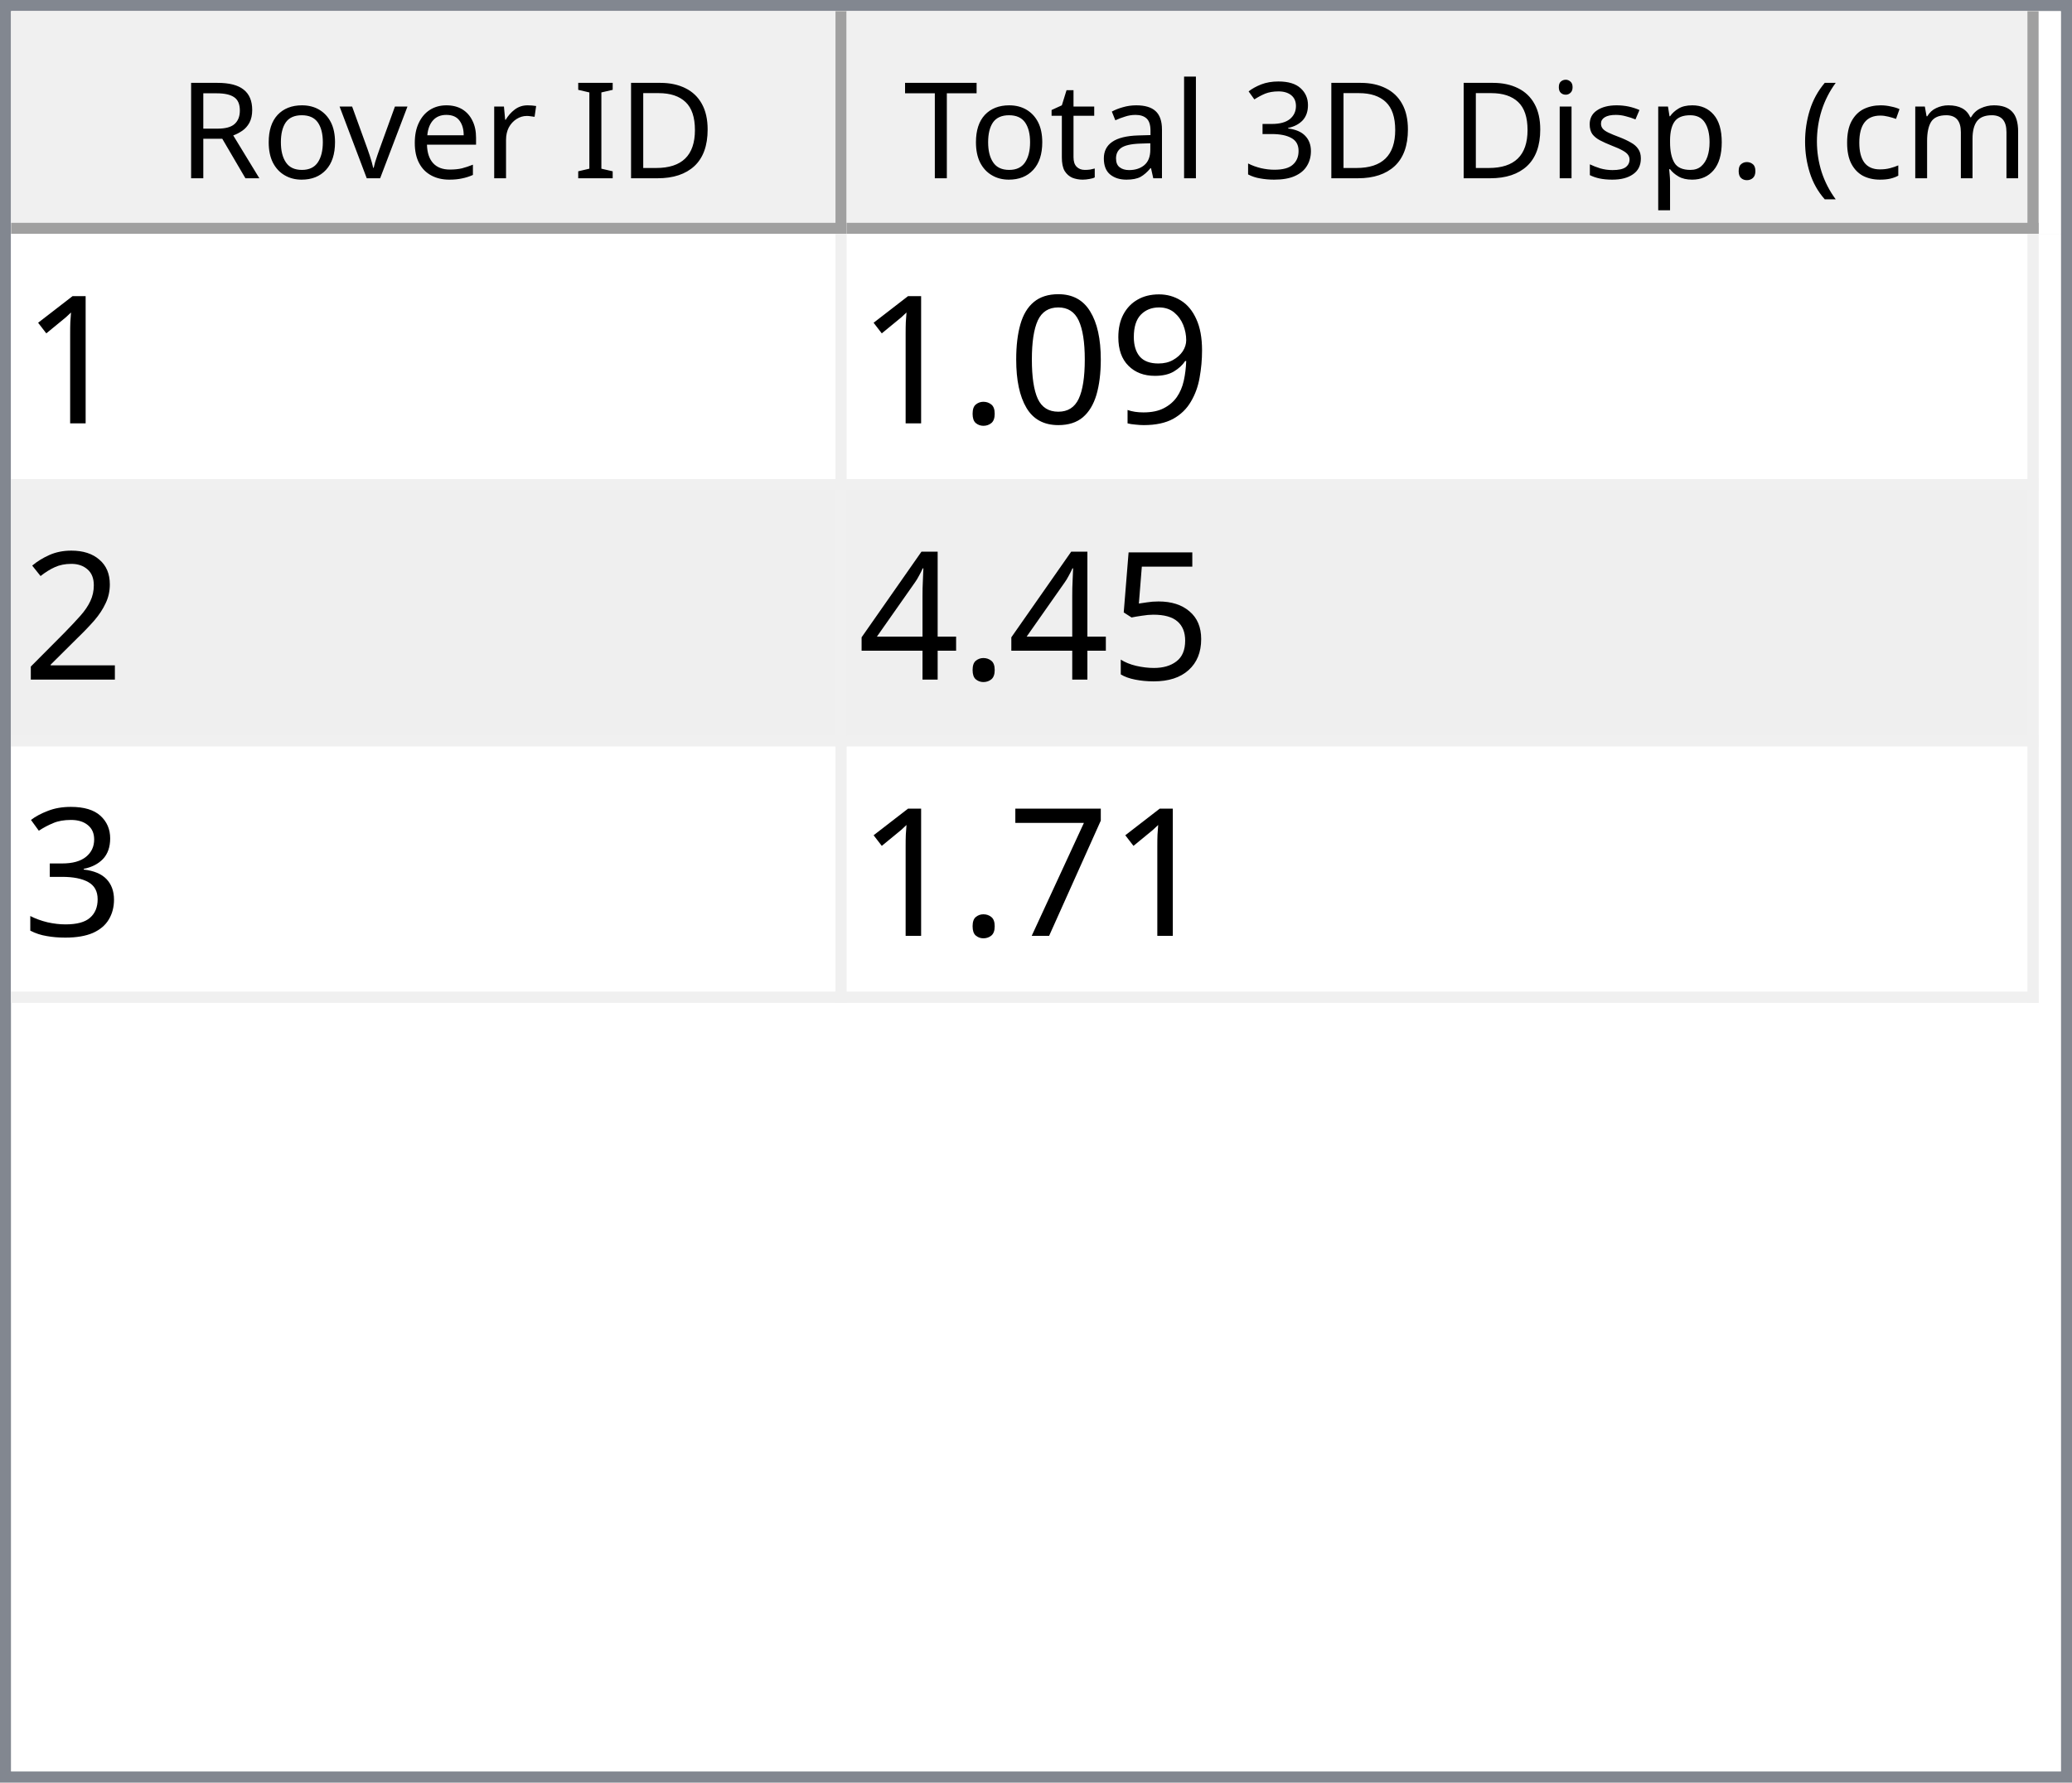
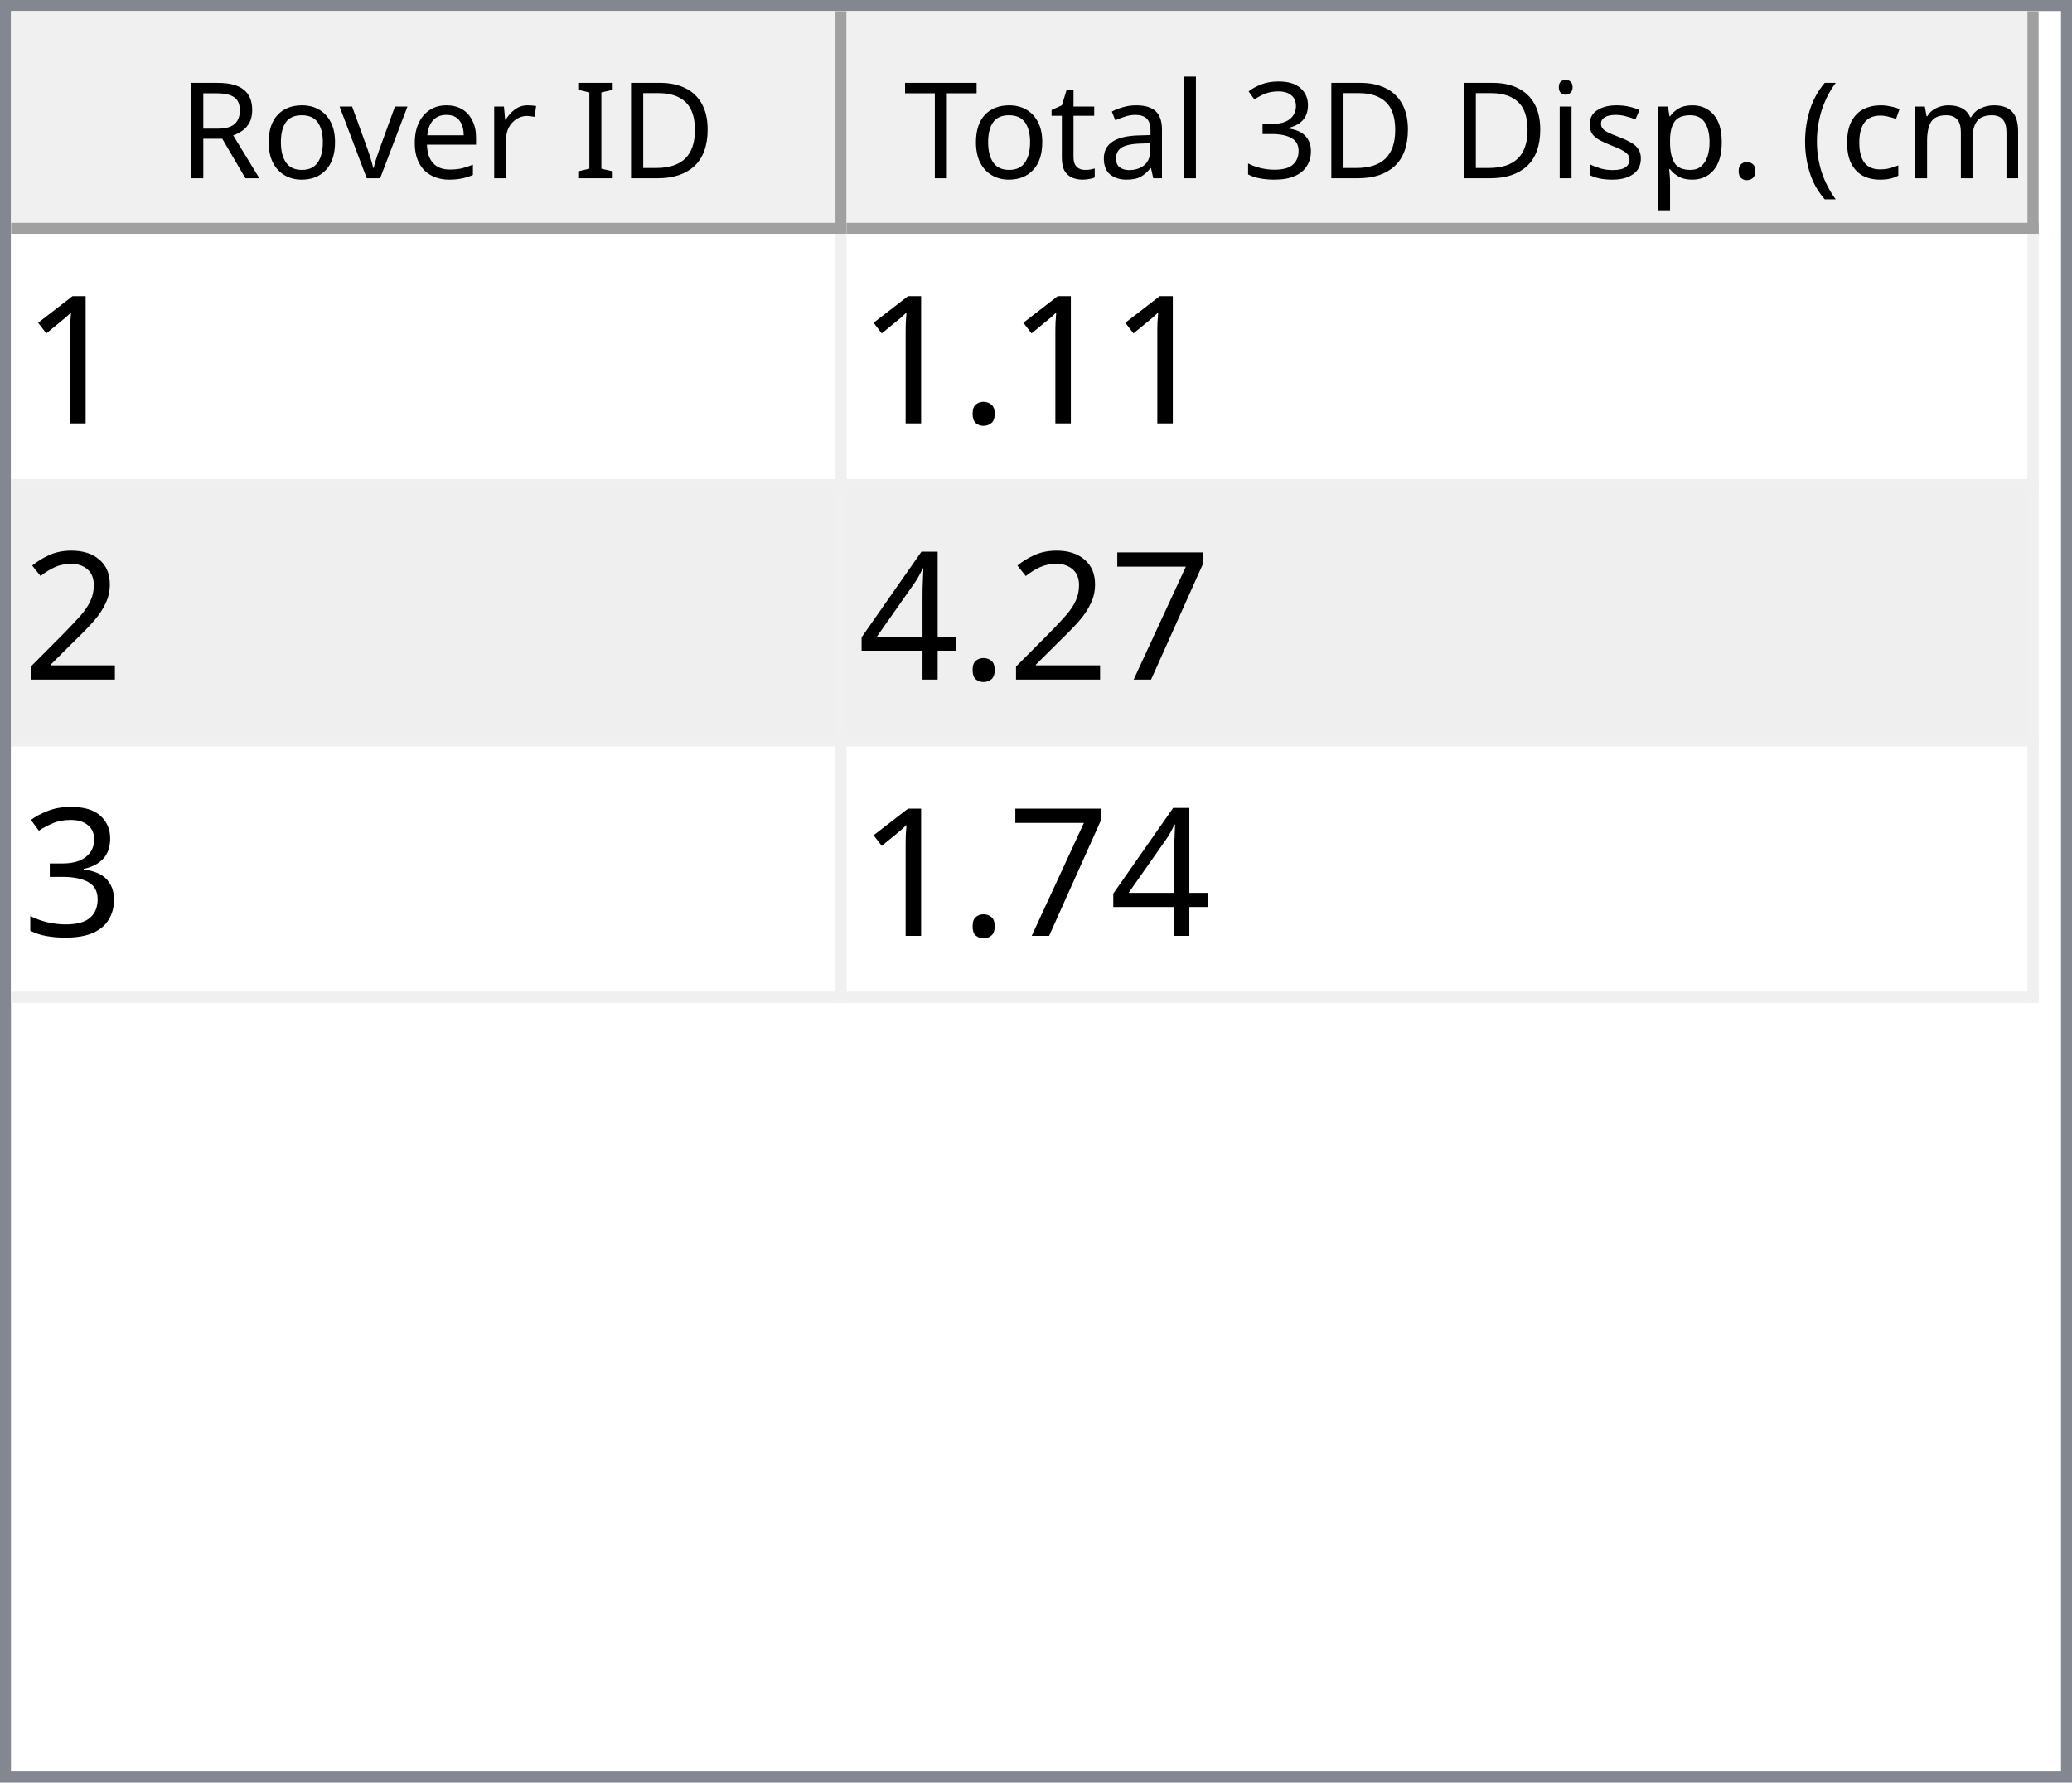
<svg xmlns="http://www.w3.org/2000/svg" style="fill-opacity:1; color-rendering:auto; color-interpolation:auto; text-rendering:auto; stroke:black; stroke-linecap:square; stroke-miterlimit:10; shape-rendering:auto; stroke-opacity:1; fill:black; stroke-dasharray:none; font-weight:normal; stroke-width:1; font-family:'Dialog'; font-style:normal; stroke-linejoin:miter; font-size:12px; stroke-dashoffset:0; image-rendering:auto;" width="186" height="160">
  <defs id="genericDefs" />
  <g>
    <defs id="defs1">
      <clipPath clipPathUnits="userSpaceOnUse" id="clipPath1">
        <path d="M0 0 L186 0 L186 160 L0 160 L0 0 Z" />
      </clipPath>
      <clipPath clipPathUnits="userSpaceOnUse" id="clipPath2">
        <path d="M0 0 L0 160 L186 160 L186 0 Z" />
      </clipPath>
      <clipPath clipPathUnits="userSpaceOnUse" id="clipPath3">
        <path d="M0 0 L0 20 L184 20 L184 0 Z" />
      </clipPath>
      <clipPath clipPathUnits="userSpaceOnUse" id="clipPath4">
        <path d="M0 0 L0 20 L75 20 L75 0 Z" />
      </clipPath>
      <clipPath clipPathUnits="userSpaceOnUse" id="clipPath5">
        <path d="M1 1 L1 19 L74 19 L74 1 Z" />
      </clipPath>
      <clipPath clipPathUnits="userSpaceOnUse" id="clipPath6">
        <path d="M0 0 L0 18 L73 18 L73 0 Z" />
      </clipPath>
      <clipPath clipPathUnits="userSpaceOnUse" id="clipPath7">
        <path d="M-0.5 -0.5 L-0.5 19.5 L74.5 19.5 L74.5 -0.5 Z" />
      </clipPath>
      <clipPath clipPathUnits="userSpaceOnUse" id="clipPath8">
        <path d="M0 0 L0 20 L107 20 L107 0 Z" />
      </clipPath>
      <clipPath clipPathUnits="userSpaceOnUse" id="clipPath9">
        <path d="M1 1 L1 19 L106 19 L106 1 Z" />
      </clipPath>
      <clipPath clipPathUnits="userSpaceOnUse" id="clipPath10">
        <path d="M0 0 L0 18 L105 18 L105 0 Z" />
      </clipPath>
      <clipPath clipPathUnits="userSpaceOnUse" id="clipPath11">
        <path d="M-0.5 -0.5 L-0.5 19.5 L106.5 19.5 L106.5 -0.5 Z" />
      </clipPath>
      <clipPath clipPathUnits="userSpaceOnUse" id="clipPath12">
        <path d="M0 0 L0 138 L184 138 L184 0 Z" />
      </clipPath>
      <clipPath clipPathUnits="userSpaceOnUse" id="clipPath13">
        <path d="M0 0 L0 69 L182 69 L182 0 Z" />
      </clipPath>
      <clipPath clipPathUnits="userSpaceOnUse" id="clipPath14">
        <path d="M-0.5 -0.5 L-0.5 68.5 L181.5 68.5 L181.5 -0.5 Z" />
      </clipPath>
      <clipPath clipPathUnits="userSpaceOnUse" id="clipPath15">
        <path d="M0 0 L0 22 L74 22 L74 0 Z" />
      </clipPath>
      <clipPath clipPathUnits="userSpaceOnUse" id="clipPath16">
        <path d="M0 0 L0 22 L106 22 L106 0 Z" />
      </clipPath>
      <font horiz-adv-x="64.551" id="font1">
        <font-face ascent="107.91" descent="25.098" units-per-em="100" style="font-style:normal; font-family:Segoe UI; font-weight:normal;" />
        <missing-glyph horiz-adv-x="64.551" d="M8.109 0 L8.109 68.266 L56.453 68.266 L56.453 0 L8.109 0 ZM15.328 7.234 L49.219 7.234 L49.219 61.031 L15.328 61.031 L15.328 7.234 Z" />
        <glyph unicode="D" horiz-adv-x="70.117" d="M9.188 0 L9.188 70.016 L28.516 70.016 Q65.531 70.016 65.531 35.891 Q65.531 19.672 55.25 9.836 Q44.969 0 27.734 0 L9.188 0 ZM17.391 62.594 L17.391 7.422 L27.828 7.422 Q41.609 7.422 49.273 14.797 Q56.938 22.172 56.938 35.688 Q56.938 62.594 28.328 62.594 L17.391 62.594 Z" />
        <glyph unicode="I" horiz-adv-x="26.611" d="M17.391 0 L9.188 0 L9.188 70.016 L17.391 70.016 L17.391 0 Z" />
        <glyph unicode=" " horiz-adv-x="27.393" d="" />
        <glyph unicode="r" horiz-adv-x="34.766" d="M34.188 41.891 Q32.078 43.5 28.125 43.5 Q23 43.5 19.555 38.672 Q16.109 33.844 16.109 25.484 L16.109 0 L8.109 0 L8.109 50 L16.109 50 L16.109 39.703 L16.312 39.703 Q18.016 44.969 21.531 47.922 Q25.047 50.875 29.391 50.875 Q32.516 50.875 34.188 50.203 L34.188 41.891 Z" />
        <glyph unicode="e" horiz-adv-x="52.295" d="M48.297 23 L12.984 23 Q13.188 14.656 17.484 10.109 Q21.781 5.562 29.297 5.562 Q37.75 5.562 44.828 11.141 L44.828 3.609 Q38.234 -1.172 27.391 -1.172 Q16.797 -1.172 10.742 5.641 Q4.688 12.453 4.688 24.812 Q4.688 36.469 11.305 43.82 Q17.922 51.172 27.734 51.172 Q37.547 51.172 42.922 44.828 Q48.297 38.484 48.297 27.203 L48.297 23 ZM40.094 29.781 Q40.047 36.719 36.75 40.578 Q33.453 44.438 27.594 44.438 Q21.922 44.438 17.969 40.383 Q14.016 36.328 13.094 29.781 L40.094 29.781 Z" />
        <glyph unicode="v" horiz-adv-x="47.9" d="M47.406 50 L27.484 0 L19.625 0 L0.688 50 L9.469 50 L22.172 13.672 Q23.578 9.672 23.922 6.688 L24.125 6.688 Q24.609 10.453 25.688 13.484 L38.969 50 L47.406 50 Z" />
        <glyph unicode="o" horiz-adv-x="58.594" d="M29 -1.172 Q17.922 -1.172 11.305 5.836 Q4.688 12.844 4.688 24.422 Q4.688 37.016 11.57 44.094 Q18.453 51.172 30.172 51.172 Q41.359 51.172 47.633 44.289 Q53.906 37.406 53.906 25.203 Q53.906 13.234 47.141 6.031 Q40.375 -1.172 29 -1.172 ZM29.594 44.438 Q21.875 44.438 17.383 39.188 Q12.891 33.938 12.891 24.703 Q12.891 15.828 17.43 10.695 Q21.969 5.562 29.594 5.562 Q37.359 5.562 41.531 10.594 Q45.703 15.625 45.703 24.906 Q45.703 34.281 41.531 39.359 Q37.359 44.438 29.594 44.438 Z" />
        <glyph unicode="R" horiz-adv-x="59.814" d="M59.375 0 L49.609 0 L37.891 19.625 Q36.281 22.359 34.766 24.289 Q33.25 26.219 31.664 27.438 Q30.078 28.656 28.25 29.219 Q26.422 29.781 24.125 29.781 L17.391 29.781 L17.391 0 L9.188 0 L9.188 70.016 L30.078 70.016 Q34.672 70.016 38.555 68.867 Q42.438 67.719 45.289 65.375 Q48.141 63.031 49.758 59.547 Q51.375 56.062 51.375 51.375 Q51.375 47.703 50.273 44.656 Q49.172 41.609 47.148 39.211 Q45.125 36.812 42.266 35.133 Q39.406 33.453 35.844 32.516 L35.844 32.328 Q37.594 31.547 38.891 30.547 Q40.188 29.547 41.359 28.18 Q42.531 26.812 43.68 25.078 Q44.828 23.344 46.234 21.047 L59.375 0 ZM17.391 62.594 L17.391 37.203 L28.516 37.203 Q31.594 37.203 34.203 38.133 Q36.812 39.062 38.719 40.797 Q40.625 42.531 41.703 45.047 Q42.781 47.562 42.781 50.688 Q42.781 56.297 39.141 59.445 Q35.5 62.594 28.609 62.594 L17.391 62.594 Z" />
        <glyph unicode=")" horiz-adv-x="30.176" d="M8.297 -15.922 L1.172 -15.922 Q16.406 2.344 16.406 26.812 Q16.406 51.469 1.078 70.016 L8.297 70.016 Q23.531 52.156 23.531 26.703 Q23.531 1.375 8.297 -15.922 Z" />
        <glyph unicode="m" horiz-adv-x="86.133" d="M79.109 0 L71.094 0 L71.094 28.719 Q71.094 37.016 68.531 40.727 Q65.969 44.438 59.906 44.438 Q54.781 44.438 51.195 39.75 Q47.609 35.062 47.609 28.516 L47.609 0 L39.594 0 L39.594 29.688 Q39.594 44.438 28.219 44.438 Q22.953 44.438 19.531 40.016 Q16.109 35.594 16.109 28.516 L16.109 0 L8.109 0 L8.109 50 L16.109 50 L16.109 42.094 L16.312 42.094 Q21.625 51.172 31.844 51.172 Q36.969 51.172 40.773 48.312 Q44.578 45.453 46 40.828 Q51.562 51.172 62.594 51.172 Q79.109 51.172 79.109 30.812 L79.109 0 Z" />
        <glyph unicode="c" horiz-adv-x="46.191" d="M42.188 2.297 Q36.422 -1.172 28.516 -1.172 Q17.828 -1.172 11.258 5.789 Q4.688 12.75 4.688 23.828 Q4.688 36.188 11.766 43.68 Q18.844 51.172 30.672 51.172 Q37.25 51.172 42.281 48.734 L42.281 40.531 Q36.719 44.438 30.375 44.438 Q22.703 44.438 17.797 38.945 Q12.891 33.453 12.891 24.516 Q12.891 15.719 17.508 10.641 Q22.125 5.562 29.891 5.562 Q36.422 5.562 42.188 9.906 L42.188 2.297 Z" />
        <glyph unicode="(" horiz-adv-x="30.176" d="M29.109 -15.922 L21.969 -15.922 Q6.844 1.375 6.844 26.703 Q6.844 52.156 21.969 70.016 L29.203 70.016 Q13.875 51.469 13.875 26.812 Q13.875 2.344 29.109 -15.922 Z" />
        <glyph unicode="." horiz-adv-x="21.68" d="M10.891 -1.078 Q8.641 -1.078 7.055 0.539 Q5.469 2.156 5.469 4.391 Q5.469 6.641 7.055 8.273 Q8.641 9.906 10.891 9.906 Q13.188 9.906 14.797 8.273 Q16.406 6.641 16.406 4.391 Q16.406 2.156 14.797 0.539 Q13.188 -1.078 10.891 -1.078 Z" />
        <glyph unicode="p" horiz-adv-x="58.789" d="M16.312 7.234 L16.109 7.234 L16.109 -23 L8.109 -23 L8.109 50 L16.109 50 L16.109 41.219 L16.312 41.219 Q22.219 51.172 33.594 51.172 Q43.266 51.172 48.688 44.461 Q54.109 37.75 54.109 26.469 Q54.109 13.922 48 6.375 Q41.891 -1.172 31.297 -1.172 Q21.578 -1.172 16.312 7.234 ZM16.109 27.391 L16.109 20.406 Q16.109 14.203 20.141 9.883 Q24.172 5.562 30.375 5.562 Q37.641 5.562 41.773 11.133 Q45.906 16.703 45.906 26.609 Q45.906 34.969 42.047 39.703 Q38.188 44.438 31.594 44.438 Q24.609 44.438 20.359 39.578 Q16.109 34.719 16.109 27.391 Z" />
        <glyph unicode="s" horiz-adv-x="42.432" d="M5.078 1.812 L5.078 10.406 Q11.625 5.562 19.484 5.562 Q30.031 5.562 30.031 12.594 Q30.031 14.594 29.125 15.992 Q28.219 17.391 26.68 18.461 Q25.141 19.531 23.07 20.383 Q21 21.234 18.609 22.172 Q15.281 23.484 12.766 24.828 Q10.25 26.172 8.57 27.859 Q6.891 29.547 6.031 31.695 Q5.172 33.844 5.172 36.719 Q5.172 40.234 6.789 42.945 Q8.406 45.656 11.086 47.484 Q13.766 49.312 17.211 50.242 Q20.656 51.172 24.312 51.172 Q30.812 51.172 35.938 48.922 L35.938 40.828 Q30.422 44.438 23.25 44.438 Q21 44.438 19.195 43.922 Q17.391 43.406 16.094 42.477 Q14.797 41.547 14.086 40.258 Q13.375 38.969 13.375 37.406 Q13.375 35.453 14.086 34.133 Q14.797 32.812 16.164 31.789 Q17.531 30.766 19.484 29.938 Q21.438 29.109 23.922 28.125 Q27.25 26.859 29.883 25.516 Q32.516 24.172 34.375 22.484 Q36.234 20.797 37.234 18.602 Q38.234 16.406 38.234 13.375 Q38.234 9.672 36.602 6.938 Q34.969 4.203 32.234 2.398 Q29.5 0.594 25.93 -0.289 Q22.359 -1.172 18.453 -1.172 Q10.75 -1.172 5.078 1.812 Z" />
        <glyph unicode="i" horiz-adv-x="24.219" d="M12.203 62.703 Q10.062 62.703 8.547 64.164 Q7.031 65.625 7.031 67.875 Q7.031 70.125 8.547 71.609 Q10.062 73.094 12.203 73.094 Q14.406 73.094 15.945 71.609 Q17.484 70.125 17.484 67.875 Q17.484 65.719 15.945 64.211 Q14.406 62.703 12.203 62.703 ZM16.109 0 L8.109 0 L8.109 50 L16.109 50 L16.109 0 Z" />
        <glyph unicode="3" horiz-adv-x="53.906" d="M46.531 19.828 Q46.531 15.094 44.75 11.211 Q42.969 7.328 39.719 4.57 Q36.469 1.812 31.93 0.297 Q27.391 -1.219 21.922 -1.219 Q11.922 -1.219 6 2.594 L6 11.188 Q13.094 5.609 22.219 5.609 Q25.875 5.609 28.828 6.539 Q31.781 7.469 33.906 9.227 Q36.031 10.984 37.18 13.477 Q38.328 15.969 38.328 19.094 Q38.328 32.812 18.797 32.812 L12.984 32.812 L12.984 39.594 L18.5 39.594 Q35.797 39.594 35.797 52.484 Q35.797 64.406 22.609 64.406 Q15.188 64.406 8.688 59.422 L8.688 67.188 Q15.375 71.188 24.609 71.188 Q29 71.188 32.57 69.969 Q36.141 68.75 38.68 66.555 Q41.219 64.359 42.609 61.281 Q44 58.203 44 54.5 Q44 40.672 30.031 36.719 L30.031 36.531 Q33.594 36.141 36.625 34.797 Q39.656 33.453 41.852 31.305 Q44.047 29.156 45.289 26.25 Q46.531 23.344 46.531 19.828 Z" />
        <glyph unicode="l" horiz-adv-x="24.219" d="M16.109 0 L8.109 0 L8.109 74.031 L16.109 74.031 L16.109 0 Z" />
        <glyph unicode="a" horiz-adv-x="50.879" d="M43.891 0 L35.891 0 L35.891 7.812 L35.688 7.812 Q30.469 -1.172 20.312 -1.172 Q12.844 -1.172 8.617 2.781 Q4.391 6.734 4.391 13.281 Q4.391 27.297 20.906 29.594 L35.891 31.688 Q35.891 44.438 25.594 44.438 Q16.547 44.438 9.281 38.281 L9.281 46.484 Q16.656 51.172 26.266 51.172 Q43.891 51.172 43.891 32.516 L43.891 0 ZM35.891 25.297 L23.828 23.641 Q18.266 22.859 15.43 20.875 Q12.594 18.891 12.594 13.875 Q12.594 10.203 15.211 7.883 Q17.828 5.562 22.172 5.562 Q28.125 5.562 32.008 9.742 Q35.891 13.922 35.891 20.312 L35.891 25.297 Z" />
        <glyph unicode="t" horiz-adv-x="33.887" d="M31.297 0.484 Q28.469 -1.078 23.828 -1.078 Q10.688 -1.078 10.688 13.578 L10.688 43.172 L2.094 43.172 L2.094 50 L10.688 50 L10.688 62.203 L18.703 64.797 L18.703 50 L31.297 50 L31.297 43.172 L18.703 43.172 L18.703 14.984 Q18.703 9.969 20.414 7.82 Q22.125 5.672 26.078 5.672 Q29.109 5.672 31.297 7.328 L31.297 0.484 Z" />
        <glyph unicode="T" horiz-adv-x="52.393" d="M50.594 62.594 L30.375 62.594 L30.375 0 L22.172 0 L22.172 62.594 L2 62.594 L2 70.016 L50.594 70.016 L50.594 62.594 Z" />
      </font>
      <font horiz-adv-x="75.0" id="font2">
        <font-face ascent="100.537" descent="21.973" units-per-em="100" style="font-style:normal; font-family:sans-serif; font-weight:normal;" />
        <missing-glyph horiz-adv-x="75.0" d="M12.5 0 L12.5 62.5 L62.5 62.5 L62.5 0 L12.5 0 ZM14.062 1.562 L60.938 1.562 L60.938 60.938 L14.062 60.938 L14.062 1.562 Z" />
        <glyph unicode="1" horiz-adv-x="55.615" d="M37.25 0 L28.469 0 L28.469 56 Q25.297 52.984 20.141 49.953 Q14.984 46.922 10.891 45.406 L10.891 53.906 Q18.266 57.375 23.781 62.305 Q29.297 67.234 31.594 71.875 L37.25 71.875 L37.25 0 Z" />
-         <glyph unicode="9" horiz-adv-x="55.615" d="M5.469 16.547 L13.922 17.328 Q14.984 11.375 18.016 8.688 Q21.047 6 25.781 6 Q29.828 6 32.883 7.859 Q35.938 9.719 37.891 12.82 Q39.844 15.922 41.164 21.195 Q42.484 26.469 42.484 31.938 Q42.484 32.516 42.438 33.688 Q39.797 29.5 35.234 26.883 Q30.672 24.266 25.344 24.266 Q16.453 24.266 10.305 30.711 Q4.156 37.156 4.156 47.703 Q4.156 58.594 10.578 65.234 Q17 71.875 26.656 71.875 Q33.641 71.875 39.43 68.117 Q45.219 64.359 48.219 57.398 Q51.219 50.438 51.219 37.25 Q51.219 23.531 48.242 15.406 Q45.266 7.281 39.383 3.031 Q33.5 -1.219 25.594 -1.219 Q17.188 -1.219 11.867 3.445 Q6.547 8.109 5.469 16.547 ZM41.453 48.141 Q41.453 55.719 37.43 60.156 Q33.406 64.594 27.734 64.594 Q21.875 64.594 17.531 59.812 Q13.188 55.031 13.188 47.406 Q13.188 40.578 17.312 36.305 Q21.438 32.031 27.484 32.031 Q33.594 32.031 37.523 36.305 Q41.453 40.578 41.453 48.141 Z" />
-         <glyph unicode="0" horiz-adv-x="55.615" d="M4.156 35.297 Q4.156 48 6.766 55.742 Q9.375 63.484 14.523 67.68 Q19.672 71.875 27.484 71.875 Q33.25 71.875 37.594 69.555 Q41.938 67.234 44.773 62.867 Q47.609 58.5 49.219 52.227 Q50.828 45.953 50.828 35.297 Q50.828 22.703 48.242 14.969 Q45.656 7.234 40.508 3.008 Q35.359 -1.219 27.484 -1.219 Q17.141 -1.219 11.234 6.203 Q4.156 15.141 4.156 35.297 ZM13.188 35.297 Q13.188 17.672 17.312 11.836 Q21.438 6 27.484 6 Q33.547 6 37.672 11.859 Q41.797 17.719 41.797 35.297 Q41.797 52.984 37.672 58.789 Q33.547 64.594 27.391 64.594 Q21.344 64.594 17.719 59.469 Q13.188 52.938 13.188 35.297 Z" />
        <glyph unicode="." horiz-adv-x="27.783" d="M9.078 0 L9.078 10.016 L19.094 10.016 L19.094 0 L9.078 0 Z" />
        <glyph unicode="2" horiz-adv-x="55.615" d="M50.344 8.453 L50.344 0 L3.031 0 Q2.938 3.172 4.047 6.109 Q5.859 10.938 9.836 15.625 Q13.812 20.312 21.344 26.469 Q33.016 36.031 37.117 41.625 Q41.219 47.219 41.219 52.203 Q41.219 57.422 37.477 61.008 Q33.734 64.594 27.734 64.594 Q21.391 64.594 17.578 60.789 Q13.766 56.984 13.719 50.25 L4.688 51.172 Q5.609 61.281 11.664 66.578 Q17.719 71.875 27.938 71.875 Q38.234 71.875 44.242 66.164 Q50.25 60.453 50.25 52 Q50.25 47.703 48.492 43.555 Q46.734 39.406 42.656 34.812 Q38.578 30.219 29.109 22.219 Q21.188 15.578 18.945 13.211 Q16.703 10.844 15.234 8.453 L50.344 8.453 Z" />
-         <glyph unicode="5" horiz-adv-x="55.615" d="M4.156 18.75 L13.375 19.531 Q14.406 12.797 18.141 9.398 Q21.875 6 27.156 6 Q33.5 6 37.891 10.789 Q42.281 15.578 42.281 23.484 Q42.281 31 38.062 35.352 Q33.844 39.703 27 39.703 Q22.75 39.703 19.336 37.773 Q15.922 35.844 13.969 32.766 L5.719 33.844 L12.641 70.609 L48.25 70.609 L48.25 62.203 L19.672 62.203 L15.828 42.969 Q22.266 47.469 29.344 47.469 Q38.719 47.469 45.164 40.969 Q51.609 34.469 51.609 24.266 Q51.609 14.547 45.953 7.469 Q39.062 -1.219 27.156 -1.219 Q17.391 -1.219 11.211 4.25 Q5.031 9.719 4.156 18.75 Z" />
+         <glyph unicode="7" horiz-adv-x="55.615" d="M4.734 62.203 L4.734 70.656 L51.078 70.656 L51.078 63.812 Q44.234 56.547 37.523 44.484 Q30.812 32.422 27.156 19.672 Q24.516 10.688 23.781 0 L14.75 0 Q14.891 8.453 18.062 20.414 Q21.234 32.375 27.172 43.484 Q33.109 54.594 39.797 62.203 L4.734 62.203 Z" />
        <glyph unicode="4" horiz-adv-x="55.615" d="M32.328 0 L32.328 17.141 L1.266 17.141 L1.266 25.203 L33.938 71.578 L41.109 71.578 L41.109 25.203 L50.781 25.203 L50.781 17.141 L41.109 17.141 L41.109 0 L32.328 0 ZM32.328 25.203 L32.328 57.469 L9.906 25.203 L32.328 25.203 Z" />
        <glyph unicode="3" horiz-adv-x="55.615" d="M4.203 18.891 L12.984 20.062 Q14.5 12.594 18.141 9.297 Q21.781 6 27 6 Q33.203 6 37.477 10.297 Q41.75 14.594 41.75 20.953 Q41.75 27 37.797 30.93 Q33.844 34.859 27.734 34.859 Q25.25 34.859 21.531 33.891 L22.516 41.609 Q23.391 41.5 23.922 41.5 Q29.547 41.5 34.039 44.43 Q38.531 47.359 38.531 53.469 Q38.531 58.297 35.258 61.477 Q31.984 64.656 26.812 64.656 Q21.688 64.656 18.266 61.43 Q14.844 58.203 13.875 51.766 L5.078 53.328 Q6.688 62.156 12.398 67.016 Q18.109 71.875 26.609 71.875 Q32.469 71.875 37.398 69.359 Q42.328 66.844 44.945 62.5 Q47.562 58.156 47.562 53.266 Q47.562 48.641 45.07 44.828 Q42.578 41.016 37.703 38.766 Q44.047 37.312 47.562 32.695 Q51.078 28.078 51.078 21.141 Q51.078 11.766 44.242 5.25 Q37.406 -1.266 26.953 -1.266 Q17.531 -1.266 11.305 4.352 Q5.078 9.969 4.203 18.891 Z" />
-         <glyph unicode="7" horiz-adv-x="55.615" d="M4.734 62.203 L4.734 70.656 L51.078 70.656 L51.078 63.812 Q44.234 56.547 37.523 44.484 Q30.812 32.422 27.156 19.672 Q24.516 10.688 23.781 0 L14.75 0 Q14.891 8.453 18.062 20.414 Q21.234 32.375 27.172 43.484 Q33.109 54.594 39.797 62.203 L4.734 62.203 Z" />
      </font>
    </defs>
    <g style="fill:white; stroke:white;">
      <rect x="0" y="0" width="186" style="clip-path:url(#clipPath1); stroke:none;" height="160" />
    </g>
    <g style="fill:white; text-rendering:optimizeSpeed; color-rendering:optimizeSpeed; image-rendering:optimizeSpeed; shape-rendering:crispEdges; stroke:white; color-interpolation:sRGB;">
      <rect x="0" width="186" height="160" y="0" style="stroke:none;" />
      <path style="stroke:none;" d="M0 160 L186 160 L186 0 L0 0 Z" />
    </g>
    <g style="fill:rgb(240,240,240); font-family:'Segoe UI'; stroke:rgb(240,240,240);">
      <rect x="0" y="0" width="186" style="clip-path:url(#clipPath2); stroke:none;" height="160" />
    </g>
    <g style="fill:rgb(130,135,144); font-family:'Segoe UI'; stroke:rgb(130,135,144);">
      <path d="M0 0 L186 0 L186 160 L0 160 L0 0 ZM1 1 L185 1 L185 159 L1 159 L1 1 Z" style="fill-rule:evenodd; clip-path:url(#clipPath2); stroke:none;" />
    </g>
    <g style="fill:white; font-family:'Segoe UI'; stroke:white;" transform="translate(1,1)">
      <rect x="0" y="0" width="184" style="clip-path:url(#clipPath3); stroke:none;" height="20" />
    </g>
    <g style="fill:rgb(240,240,240); font-family:'Segoe UI'; stroke:rgb(240,240,240);" transform="translate(1,1)">
      <rect x="0" y="0" width="75" style="clip-path:url(#clipPath4); stroke:none;" height="20" />
    </g>
    <g style="font-family:'Segoe UI';" transform="translate(2,2)">
      <text x="14" xml:space="preserve" y="14" style="clip-path:url(#clipPath6); stroke:none;">Rover ID</text>
    </g>
    <g style="fill:rgb(160,160,160); font-family:'Segoe UI'; stroke:rgb(160,160,160); stroke-linejoin:bevel;" transform="translate(1.5,1.5)">
      <line x1="74" x2="74" y1="0" style="fill:none; clip-path:url(#clipPath7);" y2="19" />
    </g>
    <g style="fill:rgb(160,160,160); font-family:'Segoe UI'; stroke:rgb(160,160,160); stroke-linejoin:bevel;" transform="matrix(1,0,0,1,1,1) translate(0.5,0.5)">
      <line x1="0" x2="74" y1="19" style="fill:none; clip-path:url(#clipPath7);" y2="19" />
    </g>
    <g style="fill:rgb(240,240,240); font-family:'Segoe UI'; stroke:rgb(240,240,240);" transform="translate(76,1)">
      <rect x="0" y="0" width="107" style="clip-path:url(#clipPath8); stroke:none;" height="20" />
    </g>
    <g style="font-family:'Segoe UI';" transform="translate(77,2)">
      <text x="1" xml:space="preserve" y="14" style="clip-path:url(#clipPath10); stroke:none;"> Total 3D Disp. (cm)</text>
    </g>
    <g style="fill:rgb(160,160,160); font-family:'Segoe UI'; stroke:rgb(160,160,160); stroke-linejoin:bevel;" transform="translate(76.5,1.5)">
      <line x1="106" x2="106" y1="0" style="fill:none; clip-path:url(#clipPath11);" y2="19" />
    </g>
    <g style="fill:rgb(160,160,160); font-family:'Segoe UI'; stroke:rgb(160,160,160); stroke-linejoin:bevel;" transform="matrix(1,0,0,1,76,1) translate(0.5,0.5)">
      <line x1="0" x2="106" y1="19" style="fill:none; clip-path:url(#clipPath11);" y2="19" />
    </g>
    <g style="fill:white; font-family:'Segoe UI'; stroke:white;" transform="translate(1,21)">
      <rect x="0" y="0" width="184" style="clip-path:url(#clipPath12); stroke:none;" height="138" />
    </g>
    <g style="fill:rgb(240,240,240); font-size:16px; font-family:sans-serif; stroke:rgb(240,240,240);" transform="translate(1,21)">
      <rect x="0" y="0" width="182" style="clip-path:url(#clipPath13); stroke:none;" height="69" />
      <line transform="translate(0.5,0.5)" x1="0" x2="181" y1="22" style="clip-path:url(#clipPath14); fill:none; stroke-linejoin:bevel;" y2="22" />
    </g>
    <g transform="matrix(1,0,0,1,1,21) translate(0.5,0.5)" style="fill:rgb(240,240,240); font-size:16px; font-family:sans-serif; stroke:rgb(240,240,240); stroke-linejoin:bevel;">
      <line x1="0" x2="181" y1="45" style="fill:none; clip-path:url(#clipPath14);" y2="45" />
    </g>
    <g transform="matrix(1,0,0,1,1,21) translate(0.5,0.5)" style="fill:rgb(240,240,240); font-size:16px; font-family:sans-serif; stroke:rgb(240,240,240); stroke-linejoin:bevel;">
      <line x1="0" x2="181" y1="68" style="fill:none; clip-path:url(#clipPath14);" y2="68" />
    </g>
    <g transform="matrix(1,0,0,1,1,21) translate(0.5,0.5)" style="fill:rgb(240,240,240); font-size:16px; font-family:sans-serif; stroke:rgb(240,240,240); stroke-linejoin:bevel;">
      <line x1="74" x2="74" y1="0" style="fill:none; clip-path:url(#clipPath14);" y2="68" />
    </g>
    <g transform="matrix(1,0,0,1,1,21) translate(0.5,0.5)" style="fill:rgb(240,240,240); font-size:16px; font-family:sans-serif; stroke:rgb(240,240,240); stroke-linejoin:bevel;">
      <line x1="181" x2="181" y1="0" style="fill:none; clip-path:url(#clipPath14);" y2="68" />
    </g>
    <g style="fill:white; font-size:16px; font-family:sans-serif; stroke:white;" transform="matrix(1,0,0,1,1,21)">
      <rect x="0" y="0" width="74" style="clip-path:url(#clipPath15); stroke:none;" height="22" />
      <text x="1" y="17" style="fill:black; clip-path:url(#clipPath15); stroke:none;" xml:space="preserve">1</text>
    </g>
    <g style="fill:white; font-size:16px; font-family:sans-serif; stroke:white;" transform="matrix(1,0,0,1,1,21) translate(75,0)">
      <rect x="0" y="0" width="106" style="clip-path:url(#clipPath16); stroke:none;" height="22" />
-       <text x="1" y="17" style="fill:black; clip-path:url(#clipPath16); stroke:none;" xml:space="preserve">1.09</text>
+       <text x="1" y="17" style="fill:black; clip-path:url(#clipPath16); stroke:none;" xml:space="preserve">1.11</text>
    </g>
    <g style="fill:rgb(239,239,239); font-size:16px; font-family:sans-serif; stroke:rgb(239,239,239);" transform="matrix(1,0,0,1,1,21) translate(0,23)">
      <rect x="0" y="0" width="74" style="clip-path:url(#clipPath15); stroke:none;" height="22" />
      <text x="1" y="17" style="fill:black; clip-path:url(#clipPath15); stroke:none;" xml:space="preserve">2</text>
    </g>
    <g style="fill:rgb(239,239,239); font-size:16px; font-family:sans-serif; stroke:rgb(239,239,239);" transform="matrix(1,0,0,1,1,21) translate(75,23)">
      <rect x="0" y="0" width="106" style="clip-path:url(#clipPath16); stroke:none;" height="22" />
-       <text x="1" y="17" style="fill:black; clip-path:url(#clipPath16); stroke:none;" xml:space="preserve">4.45</text>
+       <text x="1" y="17" style="fill:black; clip-path:url(#clipPath16); stroke:none;" xml:space="preserve">4.27</text>
    </g>
    <g style="fill:white; font-size:16px; font-family:sans-serif; stroke:white;" transform="matrix(1,0,0,1,1,21) translate(0,46)">
      <rect x="0" y="0" width="74" style="clip-path:url(#clipPath15); stroke:none;" height="22" />
      <text x="1" y="17" style="fill:black; clip-path:url(#clipPath15); stroke:none;" xml:space="preserve">3</text>
    </g>
    <g style="fill:white; font-size:16px; font-family:sans-serif; stroke:white;" transform="matrix(1,0,0,1,1,21) translate(75,46)">
      <rect x="0" y="0" width="106" style="clip-path:url(#clipPath16); stroke:none;" height="22" />
-       <text x="1" y="17" style="fill:black; clip-path:url(#clipPath16); stroke:none;" xml:space="preserve">1.71</text>
+       <text x="1" y="17" style="fill:black; clip-path:url(#clipPath16); stroke:none;" xml:space="preserve">1.74</text>
    </g>
  </g>
</svg>
